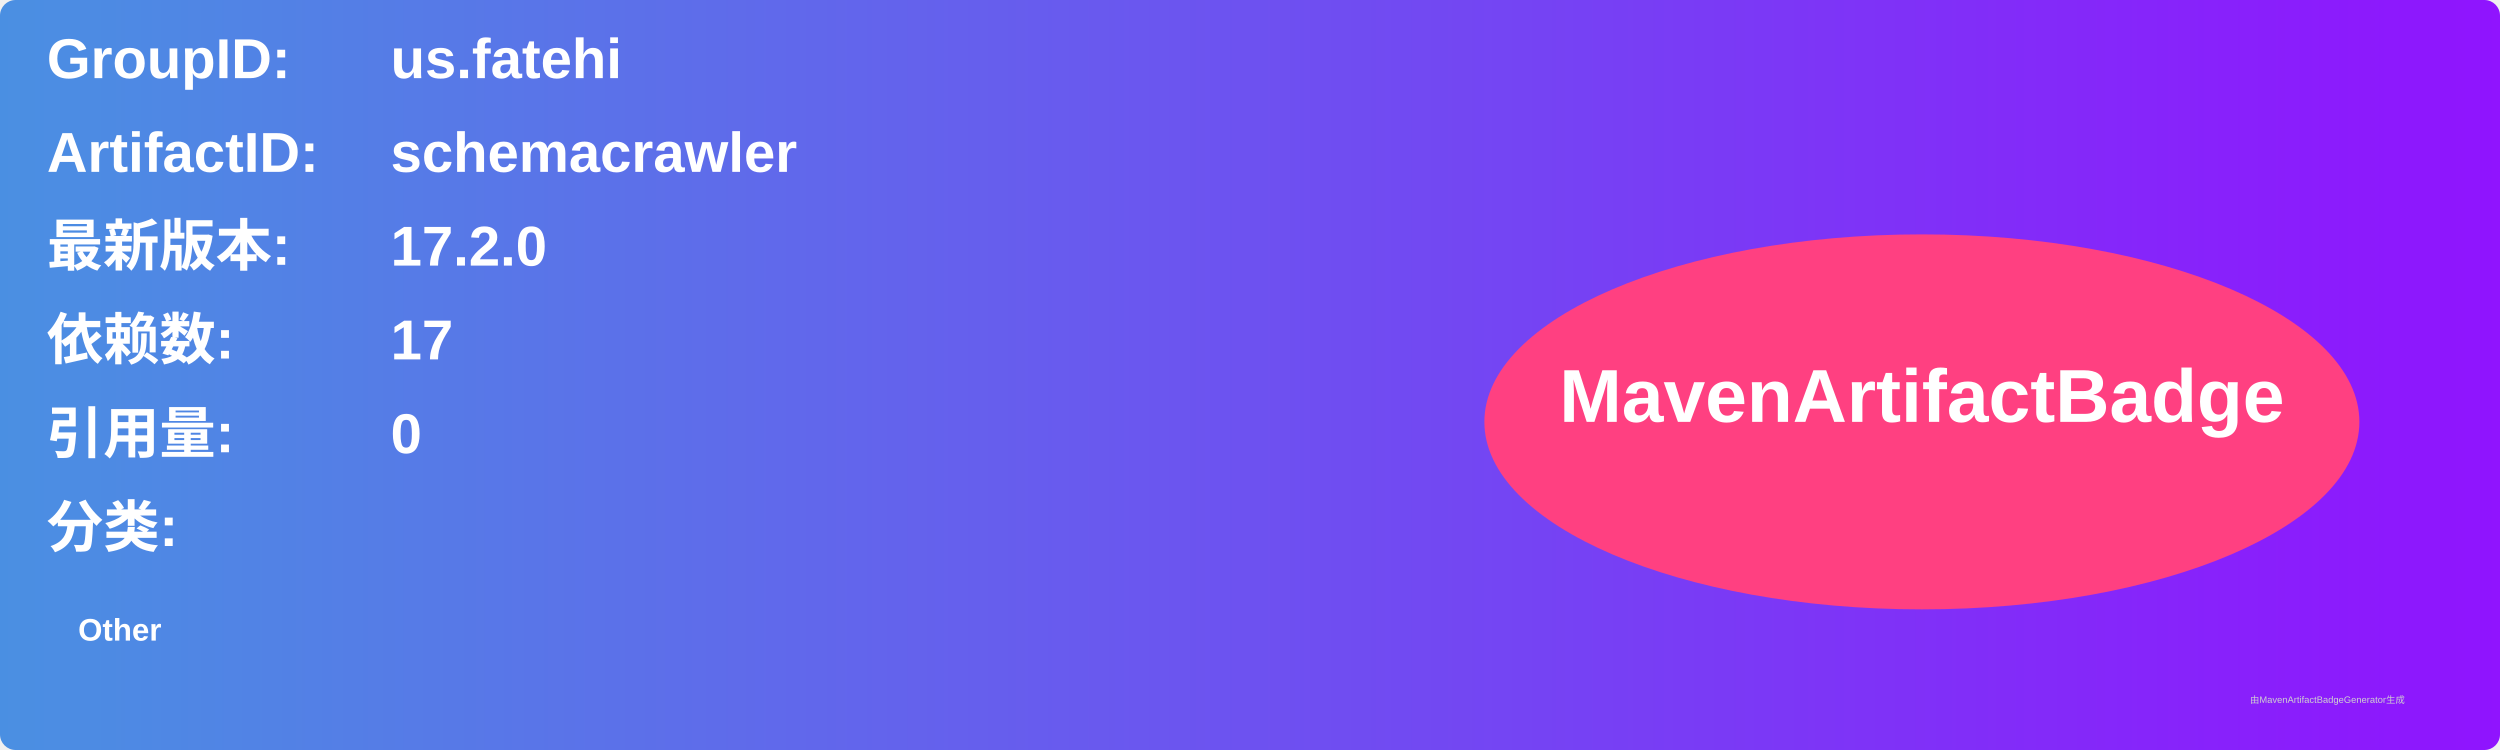
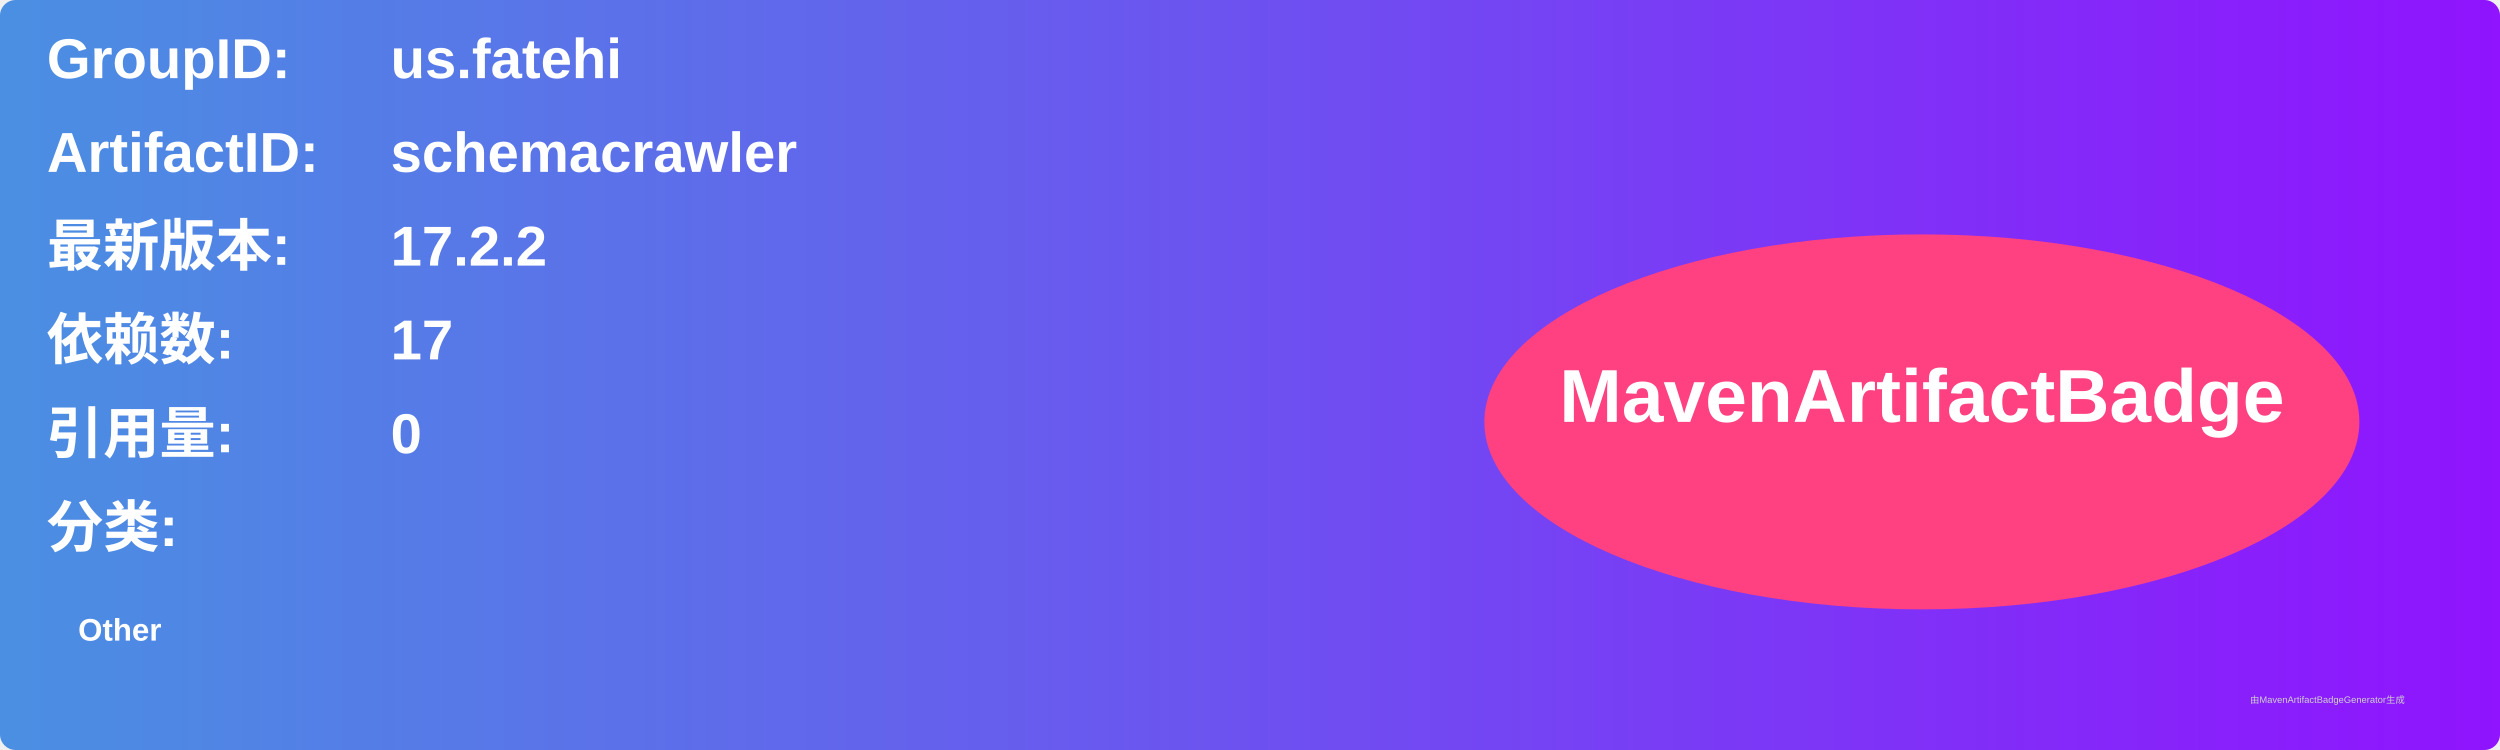
<svg xmlns="http://www.w3.org/2000/svg" width="800" height="240" viewBox="0 0 800 240">
  <linearGradient id="grad" x1="0%" y1="0%" x2="100%" y2="0%">
    <stop offset="0%" stop-color="#4a90e2" />
    <stop offset="100%" stop-color="#9013fe" />
  </linearGradient>
  <rect width="100%" height="100%" rx="5" ry="5" fill="url(#grad)" />
  <g transform="translate(15, 15)">
    <text x="0" y="10" font-family="Arial" font-size="18" fill="white" font-weight="bold" width="260">GroupID:</text>
    <text x="110" y="10" font-family="Arial" font-size="18" fill="white" font-weight="bold" width="460">us.fatehi</text>
    <text x="0" y="40" font-family="Arial" font-size="18" fill="white" font-weight="bold" width="260">ArtifactID:</text>
    <text x="110" y="40" font-family="Arial" font-size="18" fill="white" font-weight="bold" width="460">schemacrawler</text>
    <text x="0" y="70" font-family="Arial" font-size="18" fill="white" font-weight="bold">最新版本:</text>
    <text x="110" y="70" font-family="Arial" font-size="18" fill="white" font-weight="bold">
-       <tspan font-weight="bold">17.2.0</tspan>
+       <tspan font-weight="bold">17.2.2</tspan>
    </text>
    <text x="0" y="100" font-family="Arial" font-size="18" fill="white" font-weight="bold">依赖数: </text>
    <text x="110" y="100" font-family="Arial" font-size="18" fill="white">
      <tspan font-weight="bold">17</tspan>
    </text>
    <text x="0" y="130" font-family="Arial" font-size="18" fill="white" font-weight="bold">引用量: </text>
    <text x="110" y="130" font-family="Arial" font-size="18" fill="white">
      <tspan font-weight="bold">0</tspan>
    </text>
    <text x="0" y="160" font-family="Arial" font-size="18" fill="white" font-weight="bold">分类:</text>
    <text x="10" y="190" font-family="Arial" font-size="10" fill="white">
      <tspan font-weight="bold">Other</tspan>
    </text>
    <ellipse cx="600" cy="120" rx="140" ry="60" fill="#ff4081" />
    <text x="600" y="120" text-anchor="middle" font-family="Arial" font-size="24" fill="white" font-weight="bold">MavenArtifactBadge</text>
  </g>
  <text x="720" y="225" font-family="Arial" font-size="3" fill="#d0d0d0">由MavenArtifactBadgeGenerator生成</text>
</svg>
